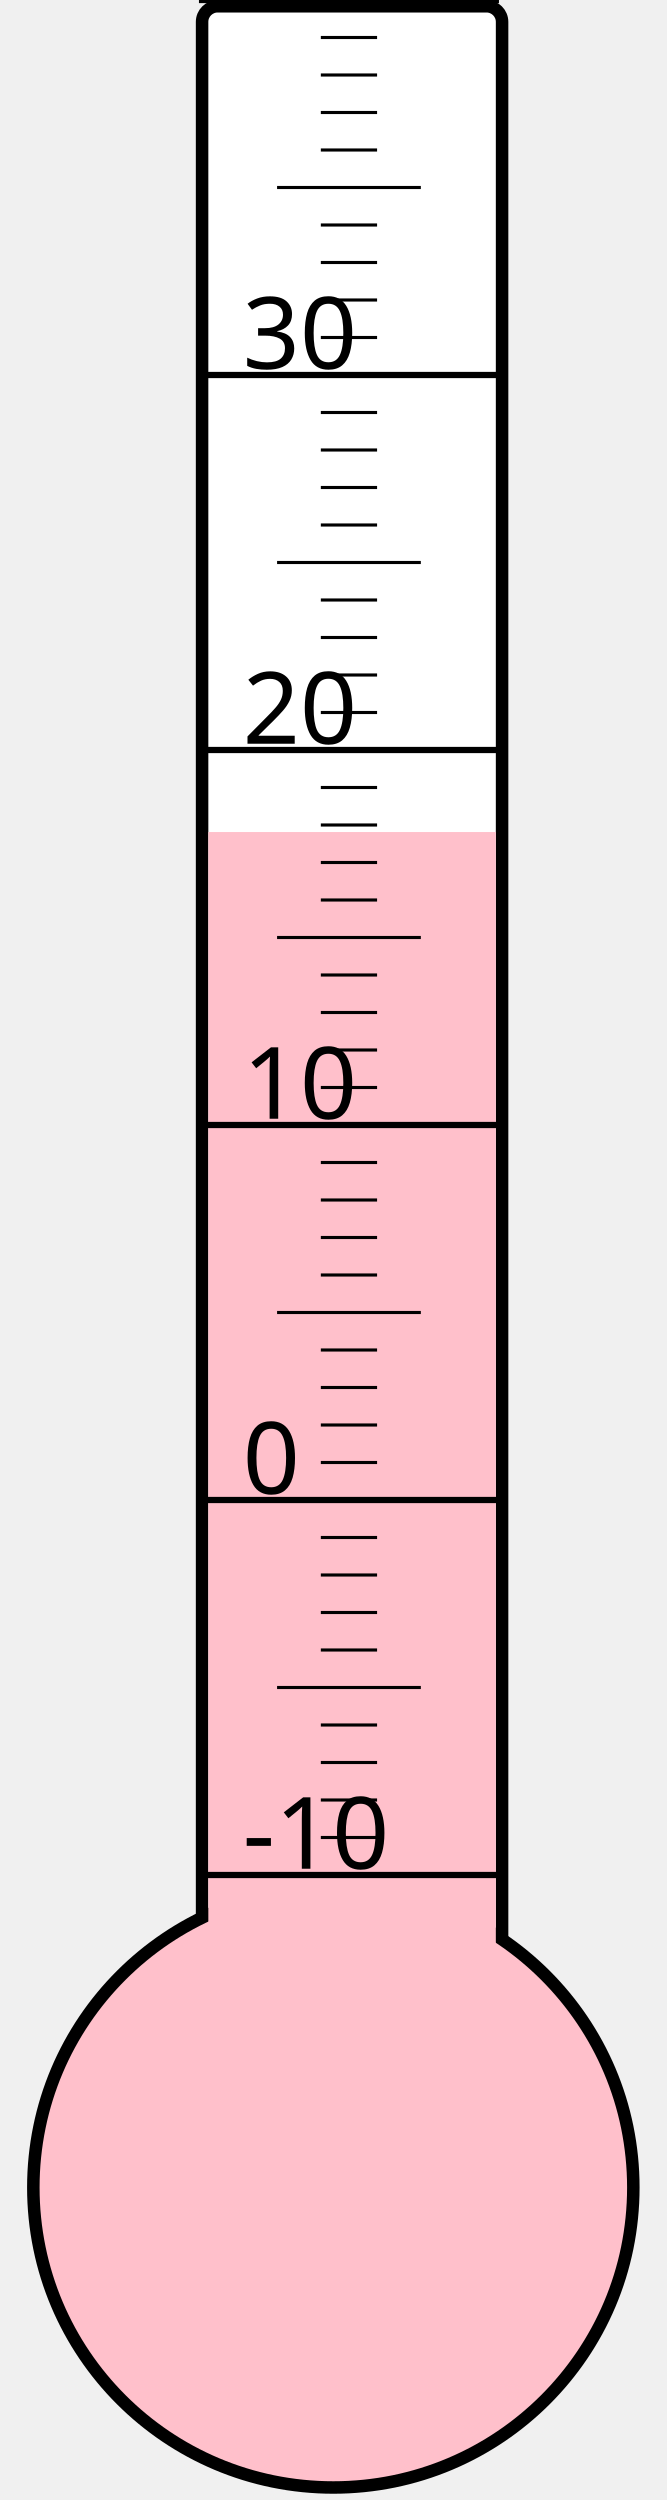
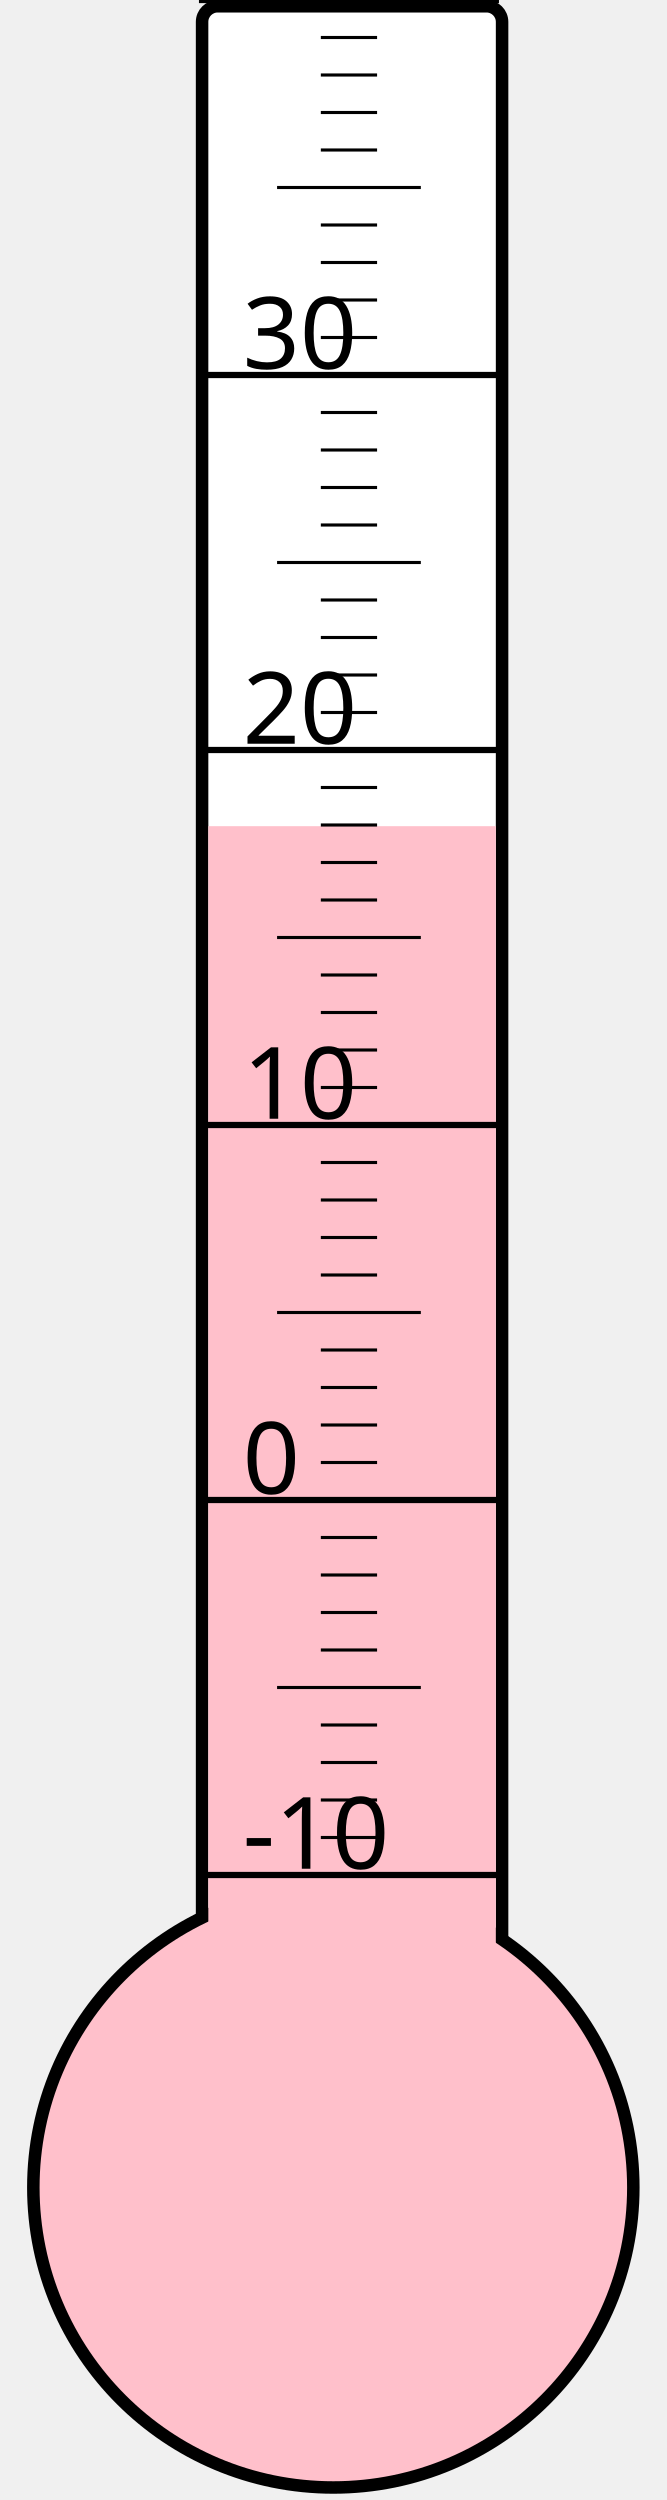
<svg xmlns="http://www.w3.org/2000/svg" width="40px" height="150px" viewBox="0 0 200 800">
  <rect width="200" height="800" x="0" y="0" style="fill: #ffffeb; fill-opacity: 0;" />
  <rect width="96" height="680" x="58" y="2" rx="5" ry="5" style="fill: white; fill-opacity: 1; stroke: black; stroke-width: 4;" />
  <circle cx="100" cy="700" r="96" style="fill: pink; stroke: black; stroke-width: 4;" />
-   <rect width="92" height="433.75" x="60" y="266.25" style="fill: pink; fill-opacity: 1; stroke-width: 0;" />
+   <rect width="92" height="435.625" x="60" y="264.375" style="fill: pink; fill-opacity: 1; stroke-width: 0;" />
  <text x="71" y="598" style="font-family: sans-serif; font-size: 24pt;">-10</text>
  <text x="71" y="478" style="font-family: sans-serif; font-size: 24pt;">0</text>
  <text x="71" y="358" style="font-family: sans-serif; font-size: 24pt;">10</text>
  <text x="71" y="238" style="font-family: sans-serif; font-size: 24pt;">20</text>
  <text x="71" y="118" style="font-family: sans-serif; font-size: 24pt;">30</text>
  <g style="stroke: black;">
    <line x1="57" y1="600" x2="153" y2="600" style="stroke-width: 2;" />
    <line x1="96" y1="588" x2="114" y2="588" style="stroke-width: 1;" />
    <line x1="96" y1="576" x2="114" y2="576" style="stroke-width: 1;" />
    <line x1="96" y1="564" x2="114" y2="564" style="stroke-width: 1;" />
    <line x1="96" y1="552" x2="114" y2="552" style="stroke-width: 1;" />
    <line x1="82" y1="540" x2="128" y2="540" style="stroke-width: 1;" />
    <line x1="96" y1="528" x2="114" y2="528" style="stroke-width: 1;" />
    <line x1="96" y1="516" x2="114" y2="516" style="stroke-width: 1;" />
    <line x1="96" y1="504" x2="114" y2="504" style="stroke-width: 1;" />
    <line x1="96" y1="492" x2="114" y2="492" style="stroke-width: 1;" />
    <line x1="57" y1="480" x2="153" y2="480" style="stroke-width: 2;" />
    <line x1="96" y1="468" x2="114" y2="468" style="stroke-width: 1;" />
    <line x1="96" y1="456" x2="114" y2="456" style="stroke-width: 1;" />
    <line x1="96" y1="444" x2="114" y2="444" style="stroke-width: 1;" />
    <line x1="96" y1="432" x2="114" y2="432" style="stroke-width: 1;" />
    <line x1="82" y1="420" x2="128" y2="420" style="stroke-width: 1;" />
    <line x1="96" y1="408" x2="114" y2="408" style="stroke-width: 1;" />
    <line x1="96" y1="396" x2="114" y2="396" style="stroke-width: 1;" />
    <line x1="96" y1="384" x2="114" y2="384" style="stroke-width: 1;" />
    <line x1="96" y1="372" x2="114" y2="372" style="stroke-width: 1;" />
    <line x1="57" y1="360" x2="153" y2="360" style="stroke-width: 2;" />
    <line x1="96" y1="348" x2="114" y2="348" style="stroke-width: 1;" />
    <line x1="96" y1="336" x2="114" y2="336" style="stroke-width: 1;" />
    <line x1="96" y1="324" x2="114" y2="324" style="stroke-width: 1;" />
    <line x1="96" y1="312" x2="114" y2="312" style="stroke-width: 1;" />
    <line x1="82" y1="300" x2="128" y2="300" style="stroke-width: 1;" />
    <line x1="96" y1="288" x2="114" y2="288" style="stroke-width: 1;" />
    <line x1="96" y1="276" x2="114" y2="276" style="stroke-width: 1;" />
    <line x1="96" y1="264" x2="114" y2="264" style="stroke-width: 1;" />
    <line x1="96" y1="252" x2="114" y2="252" style="stroke-width: 1;" />
    <line x1="57" y1="240" x2="153" y2="240" style="stroke-width: 2;" />
    <line x1="96" y1="228" x2="114" y2="228" style="stroke-width: 1;" />
    <line x1="96" y1="216" x2="114" y2="216" style="stroke-width: 1;" />
    <line x1="96" y1="204" x2="114" y2="204" style="stroke-width: 1;" />
    <line x1="96" y1="192" x2="114" y2="192" style="stroke-width: 1;" />
    <line x1="82" y1="180" x2="128" y2="180" style="stroke-width: 1;" />
    <line x1="96" y1="168" x2="114" y2="168" style="stroke-width: 1;" />
    <line x1="96" y1="156" x2="114" y2="156" style="stroke-width: 1;" />
    <line x1="96" y1="144" x2="114" y2="144" style="stroke-width: 1;" />
    <line x1="96" y1="132" x2="114" y2="132" style="stroke-width: 1;" />
    <line x1="57" y1="120" x2="153" y2="120" style="stroke-width: 2;" />
    <line x1="96" y1="108" x2="114" y2="108" style="stroke-width: 1;" />
    <line x1="96" y1="96" x2="114" y2="96" style="stroke-width: 1;" />
    <line x1="96" y1="84" x2="114" y2="84" style="stroke-width: 1;" />
    <line x1="96" y1="72" x2="114" y2="72" style="stroke-width: 1;" />
    <line x1="82" y1="60" x2="128" y2="60" style="stroke-width: 1;" />
    <line x1="96" y1="48" x2="114" y2="48" style="stroke-width: 1;" />
    <line x1="96" y1="36" x2="114" y2="36" style="stroke-width: 1;" />
    <line x1="96" y1="24" x2="114" y2="24" style="stroke-width: 1;" />
    <line x1="96" y1="12" x2="114" y2="12" style="stroke-width: 1;" />
    <line x1="57" y1="0" x2="153" y2="0" style="stroke-width: 2;" />
  </g>
</svg>
